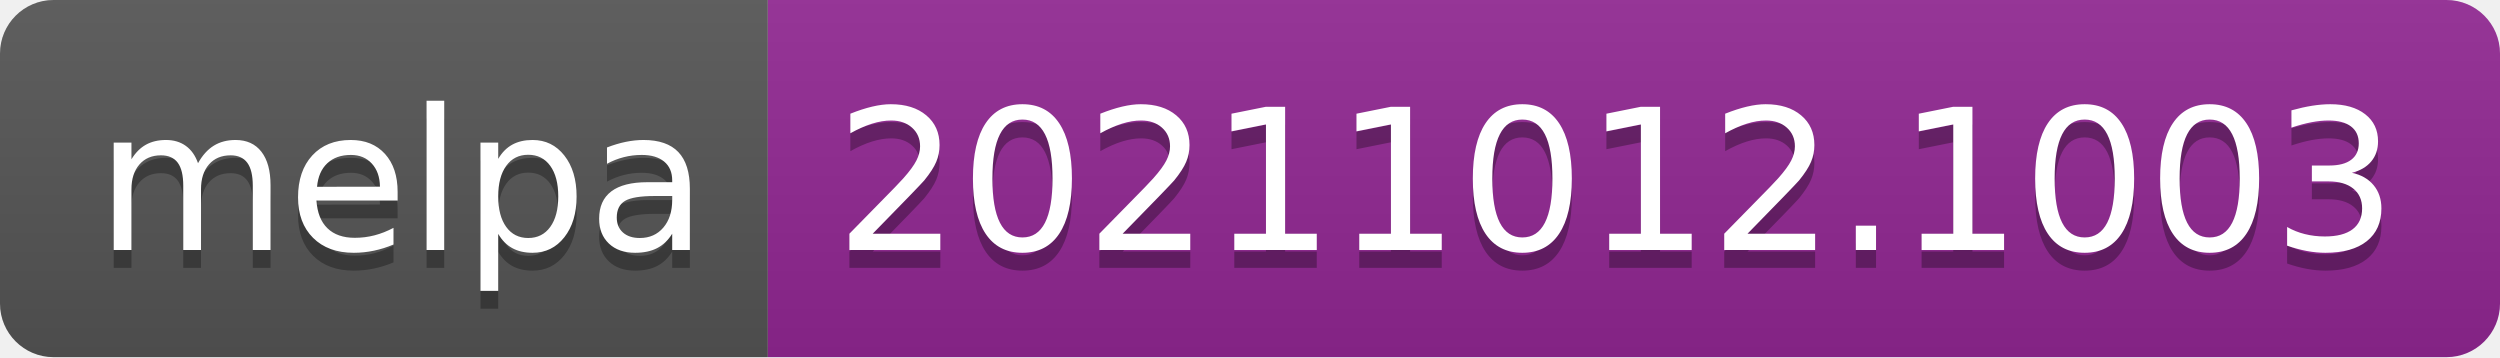
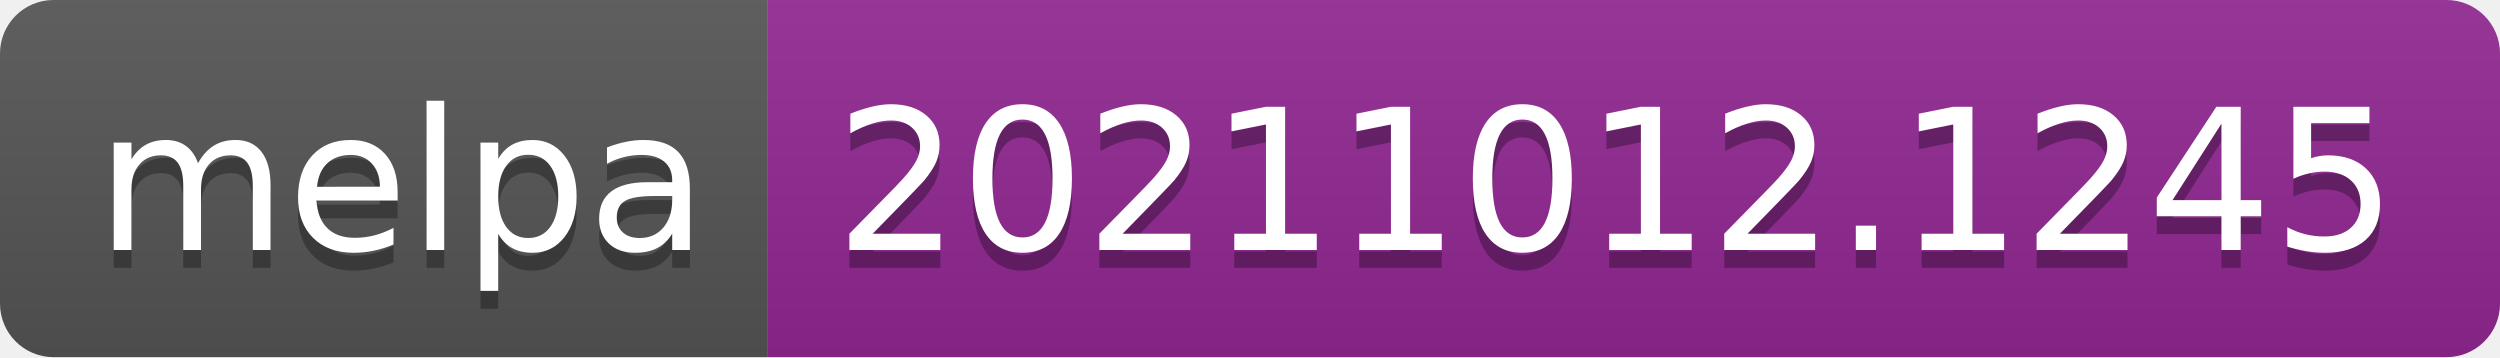
- <svg xmlns="http://www.w3.org/2000/svg" width="140" height="20" role="img" aria-label="melpa: 20211012.1003">
+ <svg xmlns="http://www.w3.org/2000/svg" width="140" height="20" role="img" aria-label="melpa: 20211012.1245">
  <linearGradient id="s" x2="0" y2="100%">
    <stop offset="0" stop-color="#bbb" stop-opacity=".1" />
    <stop offset="1" stop-opacity=".1" />
  </linearGradient>
  <clipPath id="r">
    <rect width="140" height="20" rx="3" fill="#fff" />
  </clipPath>
  <g clip-path="url(#r)">
    <rect width="43" height="20" fill="#555" />
    <rect x="43" width="97" height="20" fill="#922793" />
    <rect width="140" height="20" fill="url(#s)" />
  </g>
  <g fill="#fff" text-anchor="middle" font-family="Verdana,Geneva,DejaVu Sans,sans-serif" text-rendering="geometricPrecision" font-size="110">
    <text aria-hidden="true" x="225" y="150" fill="#010101" fill-opacity=".3" transform="scale(.1)" textLength="330">melpa</text>
    <text x="225" y="140" transform="scale(.1)" fill="#fff" textLength="330">melpa</text>
-     <text aria-hidden="true" x="905" y="150" fill="#010101" fill-opacity=".3" transform="scale(.1)" textLength="870">20211012.1003</text>
-     <text x="905" y="140" transform="scale(.1)" fill="#fff" textLength="870">20211012.1003</text>
+     <text aria-hidden="true" x="905" y="150" fill="#010101" fill-opacity=".3" transform="scale(.1)" textLength="870">20211012.1245</text>
+     <text x="905" y="140" transform="scale(.1)" fill="#fff" textLength="870">20211012.1245</text>
  </g>
</svg>
